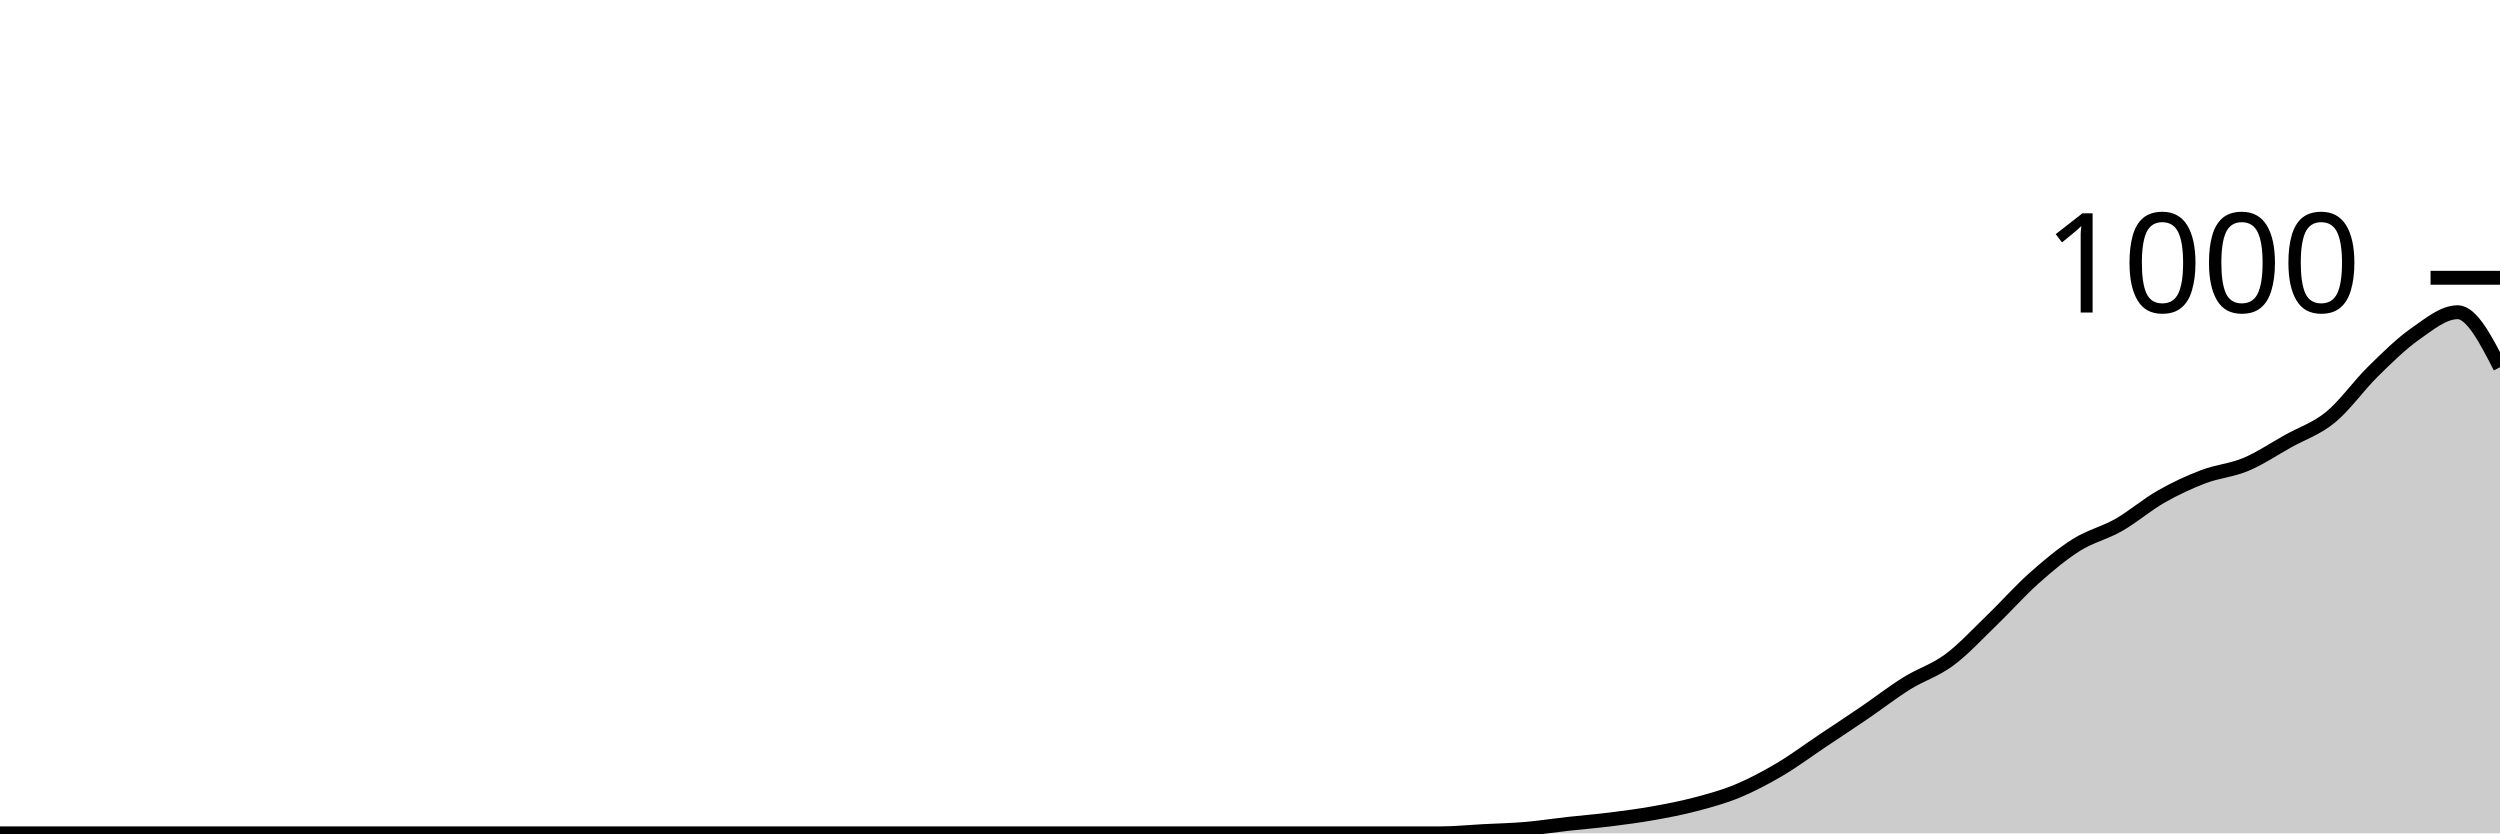
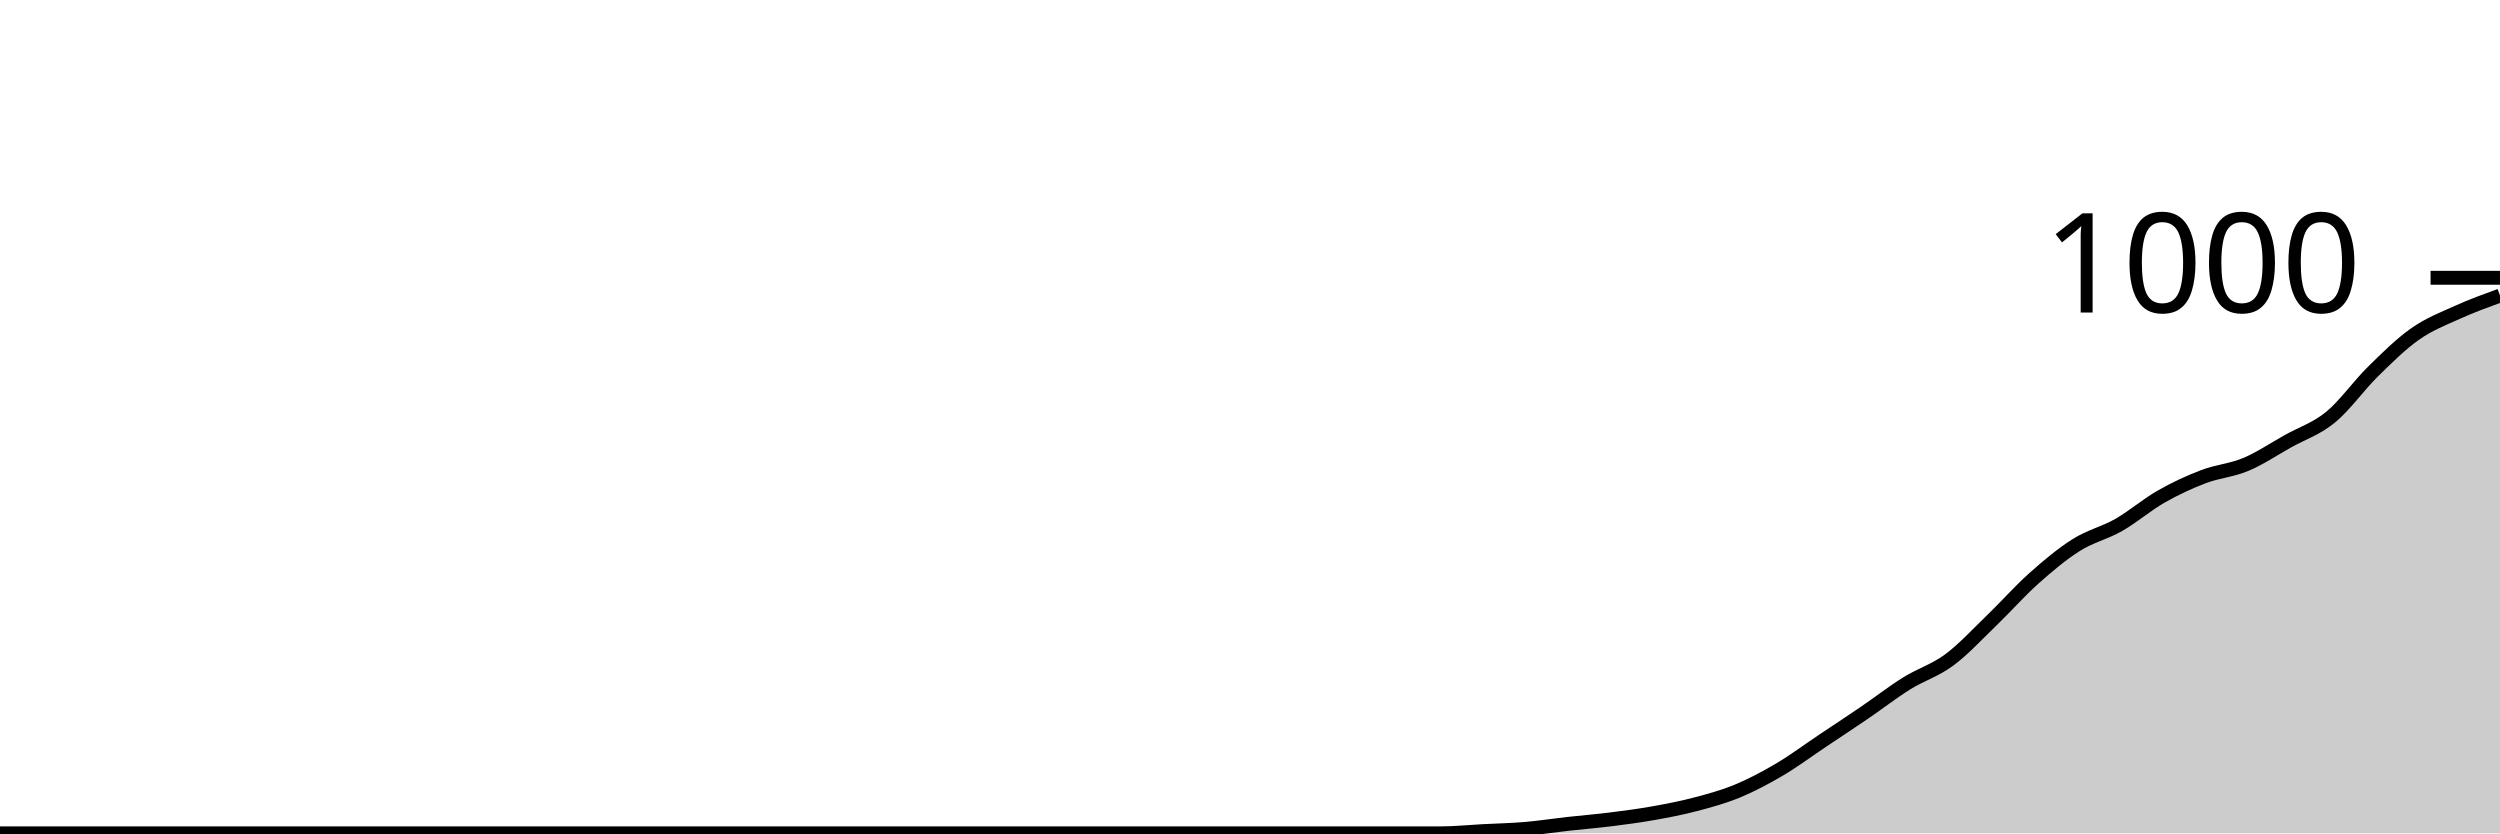
<svg xmlns="http://www.w3.org/2000/svg" viewBox="0 0 180 60">
  <g transform="translate(0,20)">
-     <path class="area" fill="rgba(0, 0, 0, 0.2)" d="M0,40C1.017,40,2.034,40,3.051,40C4.068,40,5.085,40,6.102,40C7.119,40,8.136,40,9.153,40C10.169,40,11.186,40,12.203,40C13.22,40,14.237,40,15.254,40C16.271,40,17.288,40,18.305,40C19.322,40,20.339,40,21.356,40C22.373,40,23.39,40,24.407,40C25.424,40,26.441,40,27.458,40C28.475,40,29.492,40,30.508,40C31.525,40,32.542,40,33.559,40C34.576,40,35.593,40,36.61,40C37.627,40,38.644,40,39.661,40C40.678,40,41.695,40,42.712,40C43.729,40,44.746,40,45.763,40C46.78,40,47.797,40,48.814,40C49.831,40,50.847,40,51.864,40C52.881,40,53.898,40,54.915,40C55.932,40,56.949,40,57.966,40C58.983,40,60,40,61.017,40C62.034,40,63.051,40,64.068,40C65.085,40,66.102,40,67.119,40C68.136,40,69.153,40,70.169,40C71.186,40,72.203,40,73.22,40C74.237,40,75.254,40,76.271,40C77.288,40,78.305,40,79.322,40C80.339,40,81.356,40,82.373,40C83.39,40,84.407,40,85.424,40C86.441,40,87.458,40,88.475,40C89.492,40,90.508,40,91.525,40C92.542,40,93.559,40,94.576,40C95.593,40,96.61,40,97.627,40C98.644,40,99.661,40,100.678,40C101.695,40,102.712,40,103.729,40C104.746,40,105.763,39.893,106.78,39.84C107.797,39.787,108.814,39.767,109.831,39.68C110.847,39.593,111.864,39.433,112.881,39.32C113.898,39.207,114.915,39.127,115.932,39C116.949,38.873,117.966,38.74,118.983,38.56C120,38.38,121.017,38.187,122.034,37.92C123.051,37.653,124.068,37.38,125.085,36.96C126.102,36.54,127.119,36,128.136,35.4C129.153,34.8,130.169,34.04,131.186,33.36C132.203,32.68,133.22,32.013,134.237,31.32C135.254,30.627,136.271,29.833,137.288,29.2C138.305,28.567,139.322,28.273,140.339,27.52C141.356,26.767,142.373,25.66,143.39,24.68C144.407,23.7,145.424,22.547,146.441,21.64C147.458,20.733,148.475,19.88,149.492,19.24C150.508,18.6,151.525,18.38,152.542,17.8C153.559,17.22,154.576,16.34,155.593,15.76C156.61,15.18,157.627,14.707,158.644,14.32C159.661,13.933,160.678,13.867,161.695,13.44C162.712,13.013,163.729,12.327,164.746,11.76C165.763,11.193,166.78,10.873,167.797,10.04C168.814,9.207,169.831,7.76,170.847,6.76C171.864,5.76,172.881,4.753,173.898,4.04C174.915,3.327,175.932,2.48,176.949,2.48C177.966,2.48,178.983,4.46,180,6.44L180,40C178.983,40,177.966,40,176.949,40C175.932,40,174.915,40,173.898,40C172.881,40,171.864,40,170.847,40C169.831,40,168.814,40,167.797,40C166.78,40,165.763,40,164.746,40C163.729,40,162.712,40,161.695,40C160.678,40,159.661,40,158.644,40C157.627,40,156.61,40,155.593,40C154.576,40,153.559,40,152.542,40C151.525,40,150.508,40,149.492,40C148.475,40,147.458,40,146.441,40C145.424,40,144.407,40,143.39,40C142.373,40,141.356,40,140.339,40C139.322,40,138.305,40,137.288,40C136.271,40,135.254,40,134.237,40C133.22,40,132.203,40,131.186,40C130.169,40,129.153,40,128.136,40C127.119,40,126.102,40,125.085,40C124.068,40,123.051,40,122.034,40C121.017,40,120,40,118.983,40C117.966,40,116.949,40,115.932,40C114.915,40,113.898,40,112.881,40C111.864,40,110.847,40,109.831,40C108.814,40,107.797,40,106.78,40C105.763,40,104.746,40,103.729,40C102.712,40,101.695,40,100.678,40C99.661,40,98.644,40,97.627,40C96.61,40,95.593,40,94.576,40C93.559,40,92.542,40,91.525,40C90.508,40,89.492,40,88.475,40C87.458,40,86.441,40,85.424,40C84.407,40,83.39,40,82.373,40C81.356,40,80.339,40,79.322,40C78.305,40,77.288,40,76.271,40C75.254,40,74.237,40,73.22,40C72.203,40,71.186,40,70.169,40C69.153,40,68.136,40,67.119,40C66.102,40,65.085,40,64.068,40C63.051,40,62.034,40,61.017,40C60,40,58.983,40,57.966,40C56.949,40,55.932,40,54.915,40C53.898,40,52.881,40,51.864,40C50.847,40,49.831,40,48.814,40C47.797,40,46.78,40,45.763,40C44.746,40,43.729,40,42.712,40C41.695,40,40.678,40,39.661,40C38.644,40,37.627,40,36.61,40C35.593,40,34.576,40,33.559,40C32.542,40,31.525,40,30.508,40C29.492,40,28.475,40,27.458,40C26.441,40,25.424,40,24.407,40C23.39,40,22.373,40,21.356,40C20.339,40,19.322,40,18.305,40C17.288,40,16.271,40,15.254,40C14.237,40,13.22,40,12.203,40C11.186,40,10.169,40,9.153,40C8.136,40,7.119,40,6.102,40C5.085,40,4.068,40,3.051,40C2.034,40,1.017,40,0,40Z" />
-     <path class="line" stroke="black" fill="none" d="M0,40C1.017,40,2.034,40,3.051,40C4.068,40,5.085,40,6.102,40C7.119,40,8.136,40,9.153,40C10.169,40,11.186,40,12.203,40C13.22,40,14.237,40,15.254,40C16.271,40,17.288,40,18.305,40C19.322,40,20.339,40,21.356,40C22.373,40,23.39,40,24.407,40C25.424,40,26.441,40,27.458,40C28.475,40,29.492,40,30.508,40C31.525,40,32.542,40,33.559,40C34.576,40,35.593,40,36.61,40C37.627,40,38.644,40,39.661,40C40.678,40,41.695,40,42.712,40C43.729,40,44.746,40,45.763,40C46.78,40,47.797,40,48.814,40C49.831,40,50.847,40,51.864,40C52.881,40,53.898,40,54.915,40C55.932,40,56.949,40,57.966,40C58.983,40,60,40,61.017,40C62.034,40,63.051,40,64.068,40C65.085,40,66.102,40,67.119,40C68.136,40,69.153,40,70.169,40C71.186,40,72.203,40,73.22,40C74.237,40,75.254,40,76.271,40C77.288,40,78.305,40,79.322,40C80.339,40,81.356,40,82.373,40C83.39,40,84.407,40,85.424,40C86.441,40,87.458,40,88.475,40C89.492,40,90.508,40,91.525,40C92.542,40,93.559,40,94.576,40C95.593,40,96.61,40,97.627,40C98.644,40,99.661,40,100.678,40C101.695,40,102.712,40,103.729,40C104.746,40,105.763,39.893,106.78,39.84C107.797,39.787,108.814,39.767,109.831,39.68C110.847,39.593,111.864,39.433,112.881,39.32C113.898,39.207,114.915,39.127,115.932,39C116.949,38.873,117.966,38.74,118.983,38.56C120,38.38,121.017,38.187,122.034,37.92C123.051,37.653,124.068,37.38,125.085,36.96C126.102,36.54,127.119,36,128.136,35.4C129.153,34.8,130.169,34.04,131.186,33.36C132.203,32.68,133.22,32.013,134.237,31.32C135.254,30.627,136.271,29.833,137.288,29.2C138.305,28.567,139.322,28.273,140.339,27.52C141.356,26.767,142.373,25.66,143.39,24.68C144.407,23.7,145.424,22.547,146.441,21.64C147.458,20.733,148.475,19.88,149.492,19.24C150.508,18.6,151.525,18.38,152.542,17.8C153.559,17.22,154.576,16.34,155.593,15.76C156.61,15.18,157.627,14.707,158.644,14.32C159.661,13.933,160.678,13.867,161.695,13.44C162.712,13.013,163.729,12.327,164.746,11.76C165.763,11.193,166.78,10.873,167.797,10.04C168.814,9.207,169.831,7.76,170.847,6.76C171.864,5.76,172.881,4.753,173.898,4.04C174.915,3.327,175.932,2.48,176.949,2.48C177.966,2.48,178.983,4.46,180,6.44" />
+     <path class="area" fill="rgba(0, 0, 0, 0.2)" d="M0,40C1.017,40,2.034,40,3.051,40C4.068,40,5.085,40,6.102,40C7.119,40,8.136,40,9.153,40C10.169,40,11.186,40,12.203,40C13.22,40,14.237,40,15.254,40C16.271,40,17.288,40,18.305,40C19.322,40,20.339,40,21.356,40C22.373,40,23.39,40,24.407,40C25.424,40,26.441,40,27.458,40C28.475,40,29.492,40,30.508,40C31.525,40,32.542,40,33.559,40C34.576,40,35.593,40,36.61,40C37.627,40,38.644,40,39.661,40C40.678,40,41.695,40,42.712,40C43.729,40,44.746,40,45.763,40C46.78,40,47.797,40,48.814,40C49.831,40,50.847,40,51.864,40C52.881,40,53.898,40,54.915,40C55.932,40,56.949,40,57.966,40C58.983,40,60,40,61.017,40C62.034,40,63.051,40,64.068,40C65.085,40,66.102,40,67.119,40C68.136,40,69.153,40,70.169,40C71.186,40,72.203,40,73.22,40C74.237,40,75.254,40,76.271,40C77.288,40,78.305,40,79.322,40C80.339,40,81.356,40,82.373,40C83.39,40,84.407,40,85.424,40C86.441,40,87.458,40,88.475,40C89.492,40,90.508,40,91.525,40C92.542,40,93.559,40,94.576,40C95.593,40,96.61,40,97.627,40C98.644,40,99.661,40,100.678,40C101.695,40,102.712,40,103.729,40C104.746,40,105.763,39.893,106.78,39.84C107.797,39.787,108.814,39.767,109.831,39.68C110.847,39.593,111.864,39.433,112.881,39.32C113.898,39.207,114.915,39.127,115.932,39C116.949,38.873,117.966,38.74,118.983,38.56C120,38.38,121.017,38.187,122.034,37.92C123.051,37.653,124.068,37.38,125.085,36.96C126.102,36.54,127.119,36,128.136,35.4C129.153,34.8,130.169,34.04,131.186,33.36C132.203,32.68,133.22,32.013,134.237,31.32C135.254,30.627,136.271,29.833,137.288,29.2C138.305,28.567,139.322,28.273,140.339,27.52C141.356,26.767,142.373,25.66,143.39,24.68C144.407,23.7,145.424,22.547,146.441,21.64C147.458,20.733,148.475,19.88,149.492,19.24C150.508,18.6,151.525,18.38,152.542,17.8C153.559,17.22,154.576,16.34,155.593,15.76C156.61,15.18,157.627,14.707,158.644,14.32C159.661,13.933,160.678,13.867,161.695,13.44C162.712,13.013,163.729,12.327,164.746,11.76C165.763,11.193,166.78,10.873,167.797,10.04C168.814,9.207,169.831,7.76,170.847,6.76C171.864,5.76,172.881,4.753,173.898,4.04C174.915,3.327,175.932,2.94,176.949,2.48C177.966,2.02,178.983,1.65,180,1.28L180,40C178.983,40,177.966,40,176.949,40C175.932,40,174.915,40,173.898,40C172.881,40,171.864,40,170.847,40C169.831,40,168.814,40,167.797,40C166.78,40,165.763,40,164.746,40C163.729,40,162.712,40,161.695,40C160.678,40,159.661,40,158.644,40C157.627,40,156.61,40,155.593,40C154.576,40,153.559,40,152.542,40C151.525,40,150.508,40,149.492,40C148.475,40,147.458,40,146.441,40C145.424,40,144.407,40,143.39,40C142.373,40,141.356,40,140.339,40C139.322,40,138.305,40,137.288,40C136.271,40,135.254,40,134.237,40C133.22,40,132.203,40,131.186,40C130.169,40,129.153,40,128.136,40C127.119,40,126.102,40,125.085,40C124.068,40,123.051,40,122.034,40C121.017,40,120,40,118.983,40C117.966,40,116.949,40,115.932,40C114.915,40,113.898,40,112.881,40C111.864,40,110.847,40,109.831,40C108.814,40,107.797,40,106.78,40C105.763,40,104.746,40,103.729,40C102.712,40,101.695,40,100.678,40C99.661,40,98.644,40,97.627,40C96.61,40,95.593,40,94.576,40C93.559,40,92.542,40,91.525,40C90.508,40,89.492,40,88.475,40C87.458,40,86.441,40,85.424,40C84.407,40,83.39,40,82.373,40C81.356,40,80.339,40,79.322,40C78.305,40,77.288,40,76.271,40C75.254,40,74.237,40,73.22,40C72.203,40,71.186,40,70.169,40C69.153,40,68.136,40,67.119,40C66.102,40,65.085,40,64.068,40C63.051,40,62.034,40,61.017,40C60,40,58.983,40,57.966,40C56.949,40,55.932,40,54.915,40C53.898,40,52.881,40,51.864,40C50.847,40,49.831,40,48.814,40C47.797,40,46.78,40,45.763,40C44.746,40,43.729,40,42.712,40C41.695,40,40.678,40,39.661,40C38.644,40,37.627,40,36.61,40C35.593,40,34.576,40,33.559,40C32.542,40,31.525,40,30.508,40C29.492,40,28.475,40,27.458,40C26.441,40,25.424,40,24.407,40C23.39,40,22.373,40,21.356,40C20.339,40,19.322,40,18.305,40C17.288,40,16.271,40,15.254,40C14.237,40,13.22,40,12.203,40C11.186,40,10.169,40,9.153,40C8.136,40,7.119,40,6.102,40C5.085,40,4.068,40,3.051,40C2.034,40,1.017,40,0,40Z" />
+     <path class="line" stroke="black" fill="none" d="M0,40C1.017,40,2.034,40,3.051,40C4.068,40,5.085,40,6.102,40C7.119,40,8.136,40,9.153,40C10.169,40,11.186,40,12.203,40C13.22,40,14.237,40,15.254,40C16.271,40,17.288,40,18.305,40C19.322,40,20.339,40,21.356,40C22.373,40,23.39,40,24.407,40C25.424,40,26.441,40,27.458,40C28.475,40,29.492,40,30.508,40C31.525,40,32.542,40,33.559,40C34.576,40,35.593,40,36.61,40C37.627,40,38.644,40,39.661,40C40.678,40,41.695,40,42.712,40C43.729,40,44.746,40,45.763,40C46.78,40,47.797,40,48.814,40C49.831,40,50.847,40,51.864,40C52.881,40,53.898,40,54.915,40C55.932,40,56.949,40,57.966,40C58.983,40,60,40,61.017,40C62.034,40,63.051,40,64.068,40C65.085,40,66.102,40,67.119,40C68.136,40,69.153,40,70.169,40C71.186,40,72.203,40,73.22,40C74.237,40,75.254,40,76.271,40C77.288,40,78.305,40,79.322,40C80.339,40,81.356,40,82.373,40C83.39,40,84.407,40,85.424,40C86.441,40,87.458,40,88.475,40C89.492,40,90.508,40,91.525,40C92.542,40,93.559,40,94.576,40C95.593,40,96.61,40,97.627,40C98.644,40,99.661,40,100.678,40C101.695,40,102.712,40,103.729,40C104.746,40,105.763,39.893,106.78,39.84C107.797,39.787,108.814,39.767,109.831,39.68C110.847,39.593,111.864,39.433,112.881,39.32C113.898,39.207,114.915,39.127,115.932,39C116.949,38.873,117.966,38.74,118.983,38.56C120,38.38,121.017,38.187,122.034,37.92C123.051,37.653,124.068,37.38,125.085,36.96C126.102,36.54,127.119,36,128.136,35.4C129.153,34.8,130.169,34.04,131.186,33.36C132.203,32.68,133.22,32.013,134.237,31.32C135.254,30.627,136.271,29.833,137.288,29.2C138.305,28.567,139.322,28.273,140.339,27.52C141.356,26.767,142.373,25.66,143.39,24.68C144.407,23.7,145.424,22.547,146.441,21.64C147.458,20.733,148.475,19.88,149.492,19.24C150.508,18.6,151.525,18.38,152.542,17.8C153.559,17.22,154.576,16.34,155.593,15.76C156.61,15.18,157.627,14.707,158.644,14.32C159.661,13.933,160.678,13.867,161.695,13.44C162.712,13.013,163.729,12.327,164.746,11.76C165.763,11.193,166.78,10.873,167.797,10.04C168.814,9.207,169.831,7.76,170.847,6.76C171.864,5.76,172.881,4.753,173.898,4.04C174.915,3.327,175.932,2.94,176.949,2.48C177.966,2.02,178.983,1.65,180,1.28" />
    <path class="axis-ceiling" stroke-width="1" stroke="black" fill="none" d="M175,0L180,0" />
    <text class="axis-ceiling-label" font-family="sans-serif" text-anchor="end" font-size="10px" x="170" y="2.5">1000</text>
  </g>
</svg>
